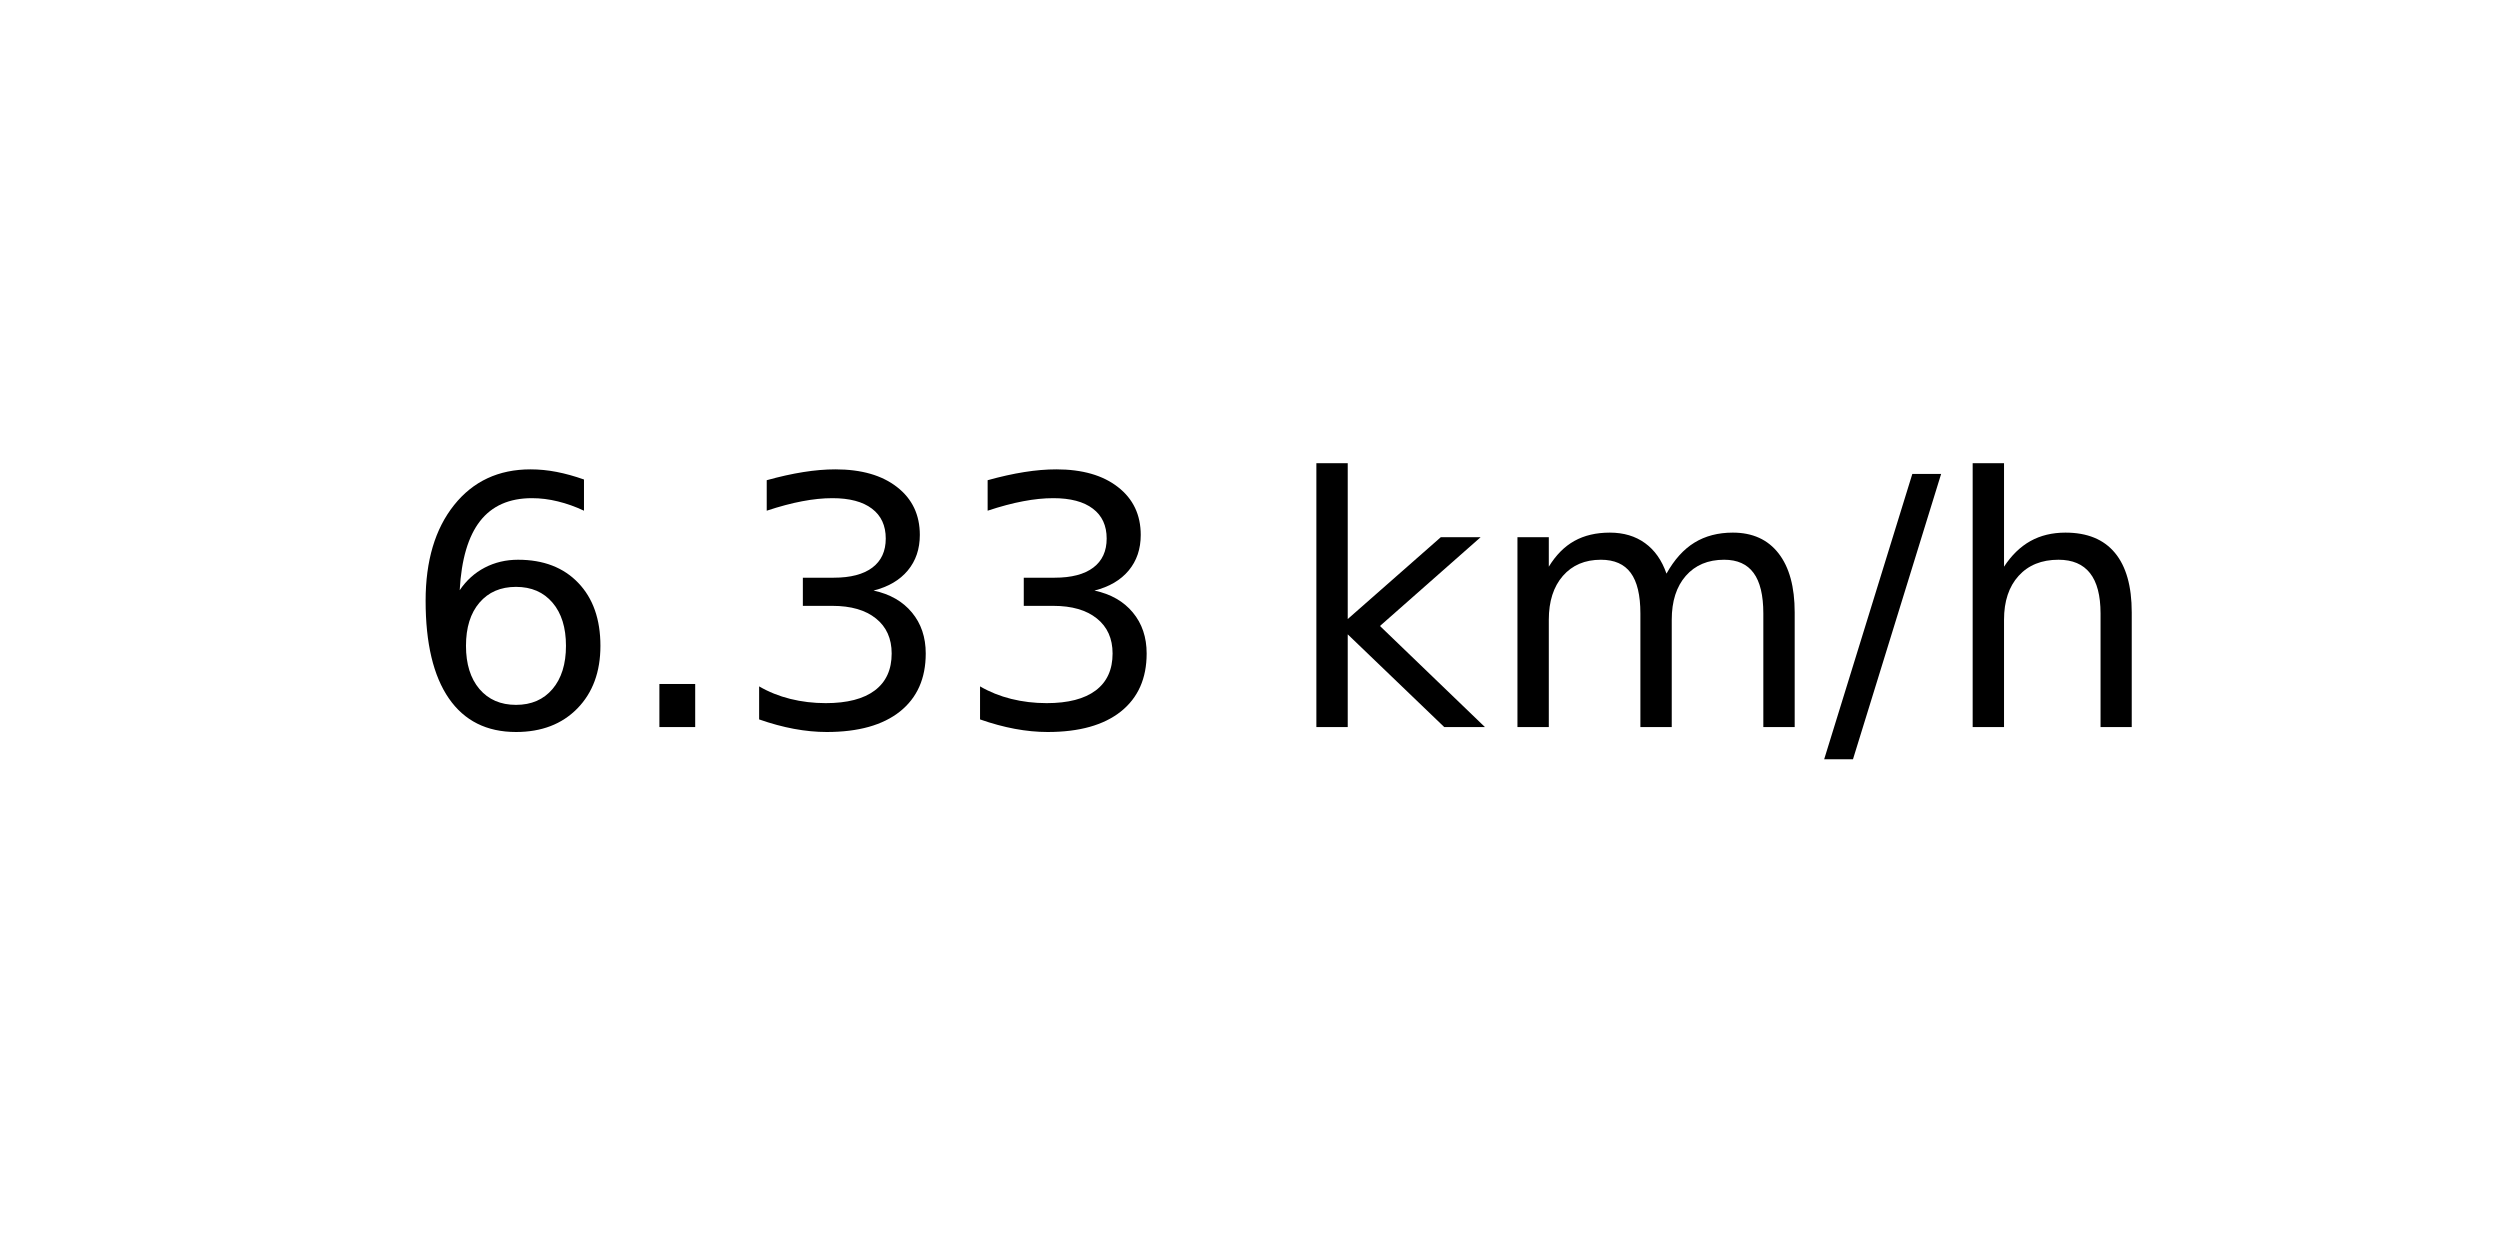
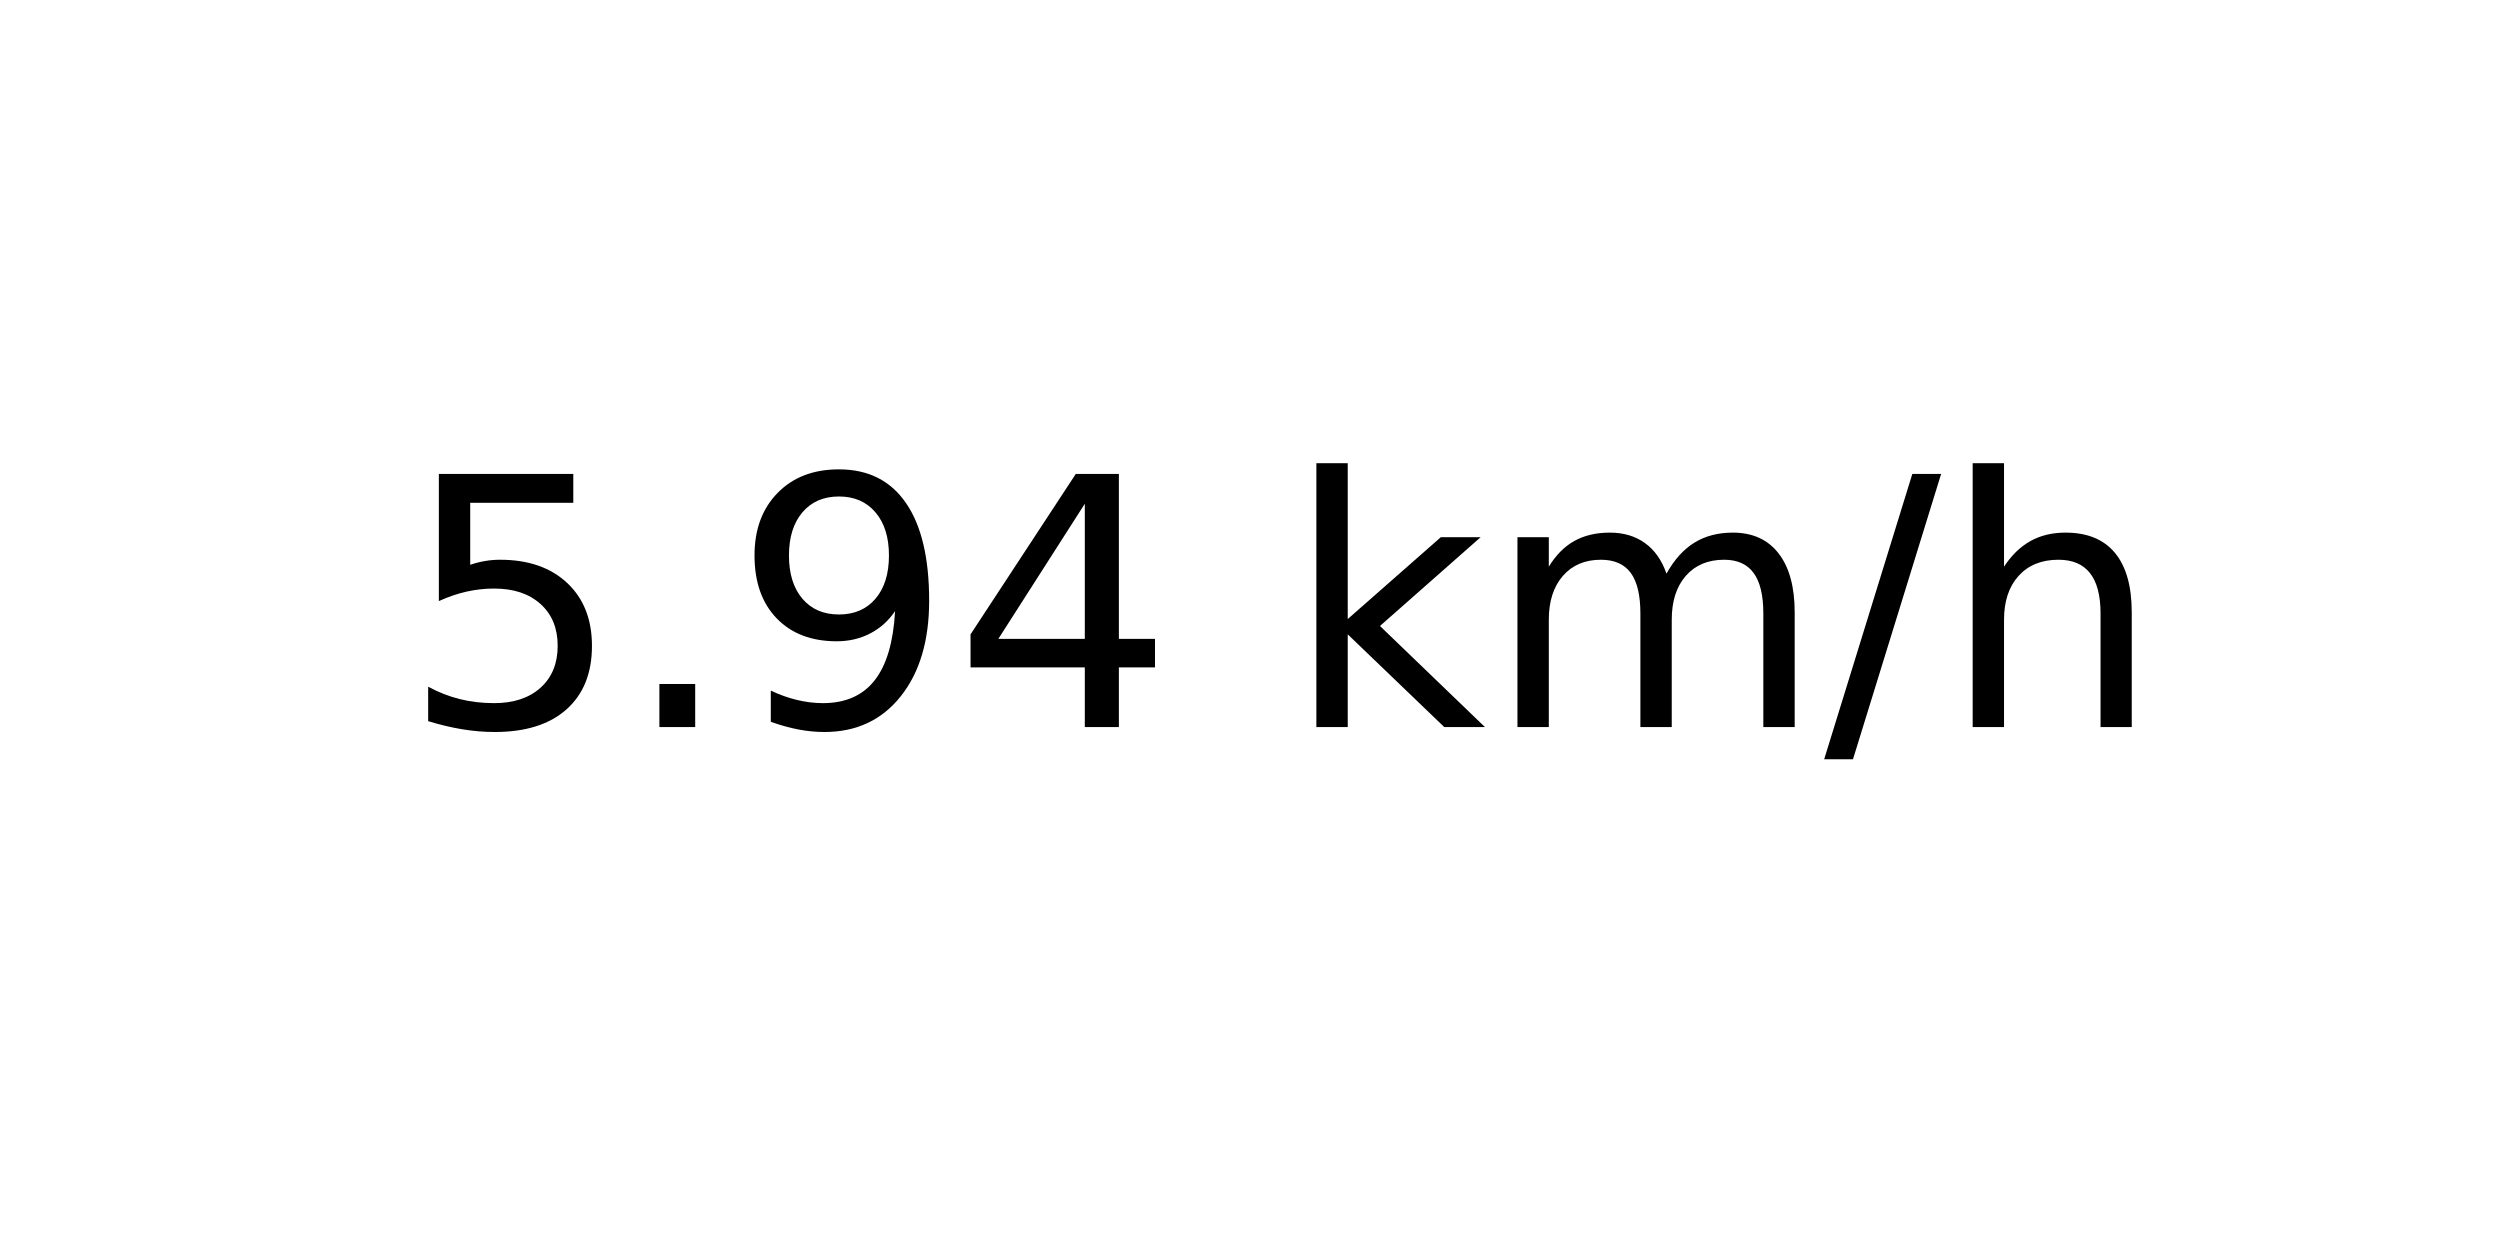
<svg xmlns="http://www.w3.org/2000/svg" xmlns:xlink="http://www.w3.org/1999/xlink" width="72pt" height="36pt" viewBox="0 0 72 36" version="1.1">
  <defs>
    <style type="text/css">*{stroke-linejoin: round; stroke-linecap: butt}</style>
  </defs>
  <g id="figure_1">
    <g id="axes_1">
      <g id="text_1">
        <g transform="translate(11.55937 20.93937) scale(0.1 -0.1)">
          <defs>
-             <path id="DejaVuSans-36" d="M 2113 2584  Q 1688 2584 1439 2293  Q 1191 2003 1191 1497  Q 1191 994 1439 701  Q 1688 409 2113 409  Q 2538 409 2786 701  Q 3034 994 3034 1497  Q 3034 2003 2786 2293  Q 2538 2584 2113 2584  z M 3366 4563  L 3366 3988  Q 3128 4100 2886 4159  Q 2644 4219 2406 4219  Q 1781 4219 1451 3797  Q 1122 3375 1075 2522  Q 1259 2794 1537 2939  Q 1816 3084 2150 3084  Q 2853 3084 3261 2657  Q 3669 2231 3669 1497  Q 3669 778 3244 343  Q 2819 -91 2113 -91  Q 1303 -91 875 529  Q 447 1150 447 2328  Q 447 3434 972 4092  Q 1497 4750 2381 4750  Q 2619 4750 2861 4703  Q 3103 4656 3366 4563  z " transform="scale(0.015625)" />
+             <path id="DejaVuSans-35" d="M 691 4666  L 3169 4666  L 3169 4134  L 1269 4134  L 1269 2991  Q 1406 3038 1543 3061  Q 1681 3084 1819 3084  Q 2600 3084 3056 2656  Q 3513 2228 3513 1497  Q 3513 744 3044 326  Q 2575 -91 1722 -91  Q 1428 -91 1123 -41  Q 819 9 494 109  L 494 744  Q 775 591 1075 516  Q 1375 441 1709 441  Q 2250 441 2565 725  Q 2881 1009 2881 1497  Q 2881 1984 2565 2268  Q 2250 2553 1709 2553  Q 1456 2553 1204 2497  Q 953 2441 691 2322  L 691 4666  z " transform="scale(0.015625)" />
            <path id="DejaVuSans-2e" d="M 684 794  L 1344 794  L 1344 0  L 684 0  L 684 794  z " transform="scale(0.015625)" />
-             <path id="DejaVuSans-33" d="M 2597 2516  Q 3050 2419 3304 2112  Q 3559 1806 3559 1356  Q 3559 666 3084 287  Q 2609 -91 1734 -91  Q 1441 -91 1130 -33  Q 819 25 488 141  L 488 750  Q 750 597 1062 519  Q 1375 441 1716 441  Q 2309 441 2620 675  Q 2931 909 2931 1356  Q 2931 1769 2642 2001  Q 2353 2234 1838 2234  L 1294 2234  L 1294 2753  L 1863 2753  Q 2328 2753 2575 2939  Q 2822 3125 2822 3475  Q 2822 3834 2567 4026  Q 2313 4219 1838 4219  Q 1578 4219 1281 4162  Q 984 4106 628 3988  L 628 4550  Q 988 4650 1302 4700  Q 1616 4750 1894 4750  Q 2613 4750 3031 4423  Q 3450 4097 3450 3541  Q 3450 3153 3228 2886  Q 3006 2619 2597 2516  z " transform="scale(0.015625)" />
+             <path id="DejaVuSans-39" d="M 703 97  L 703 672  Q 941 559 1184 500  Q 1428 441 1663 441  Q 2288 441 2617 861  Q 2947 1281 2994 2138  Q 2813 1869 2534 1725  Q 2256 1581 1919 1581  Q 1219 1581 811 2004  Q 403 2428 403 3163  Q 403 3881 828 4315  Q 1253 4750 1959 4750  Q 2769 4750 3195 4129  Q 3622 3509 3622 2328  Q 3622 1225 3098 567  Q 2575 -91 1691 -91  Q 1453 -91 1209 -44  Q 966 3 703 97  z M 1959 2075  Q 2384 2075 2632 2365  Q 2881 2656 2881 3163  Q 2881 3666 2632 3958  Q 2384 4250 1959 4250  Q 1534 4250 1286 3958  Q 1038 3666 1038 3163  Q 1038 2656 1286 2365  Q 1534 2075 1959 2075  z " transform="scale(0.015625)" />
+             <path id="DejaVuSans-34" d="M 2419 4116  L 825 1625  L 2419 1625  L 2419 4116  z M 2253 4666  L 3047 4666  L 3047 1625  L 3713 1625  L 3713 1100  L 3047 1100  L 3047 0  L 2419 0  L 2419 1100  L 313 1100  L 313 1709  L 2253 4666  z " transform="scale(0.015625)" />
            <path id="DejaVuSans-20" transform="scale(0.015625)" />
            <path id="DejaVuSans-6b" d="M 581 4863  L 1159 4863  L 1159 1991  L 2875 3500  L 3609 3500  L 1753 1863  L 3688 0  L 2938 0  L 1159 1709  L 1159 0  L 581 0  L 581 4863  z " transform="scale(0.015625)" />
            <path id="DejaVuSans-6d" d="M 3328 2828  Q 3544 3216 3844 3400  Q 4144 3584 4550 3584  Q 5097 3584 5394 3201  Q 5691 2819 5691 2113  L 5691 0  L 5113 0  L 5113 2094  Q 5113 2597 4934 2840  Q 4756 3084 4391 3084  Q 3944 3084 3684 2787  Q 3425 2491 3425 1978  L 3425 0  L 2847 0  L 2847 2094  Q 2847 2600 2669 2842  Q 2491 3084 2119 3084  Q 1678 3084 1418 2786  Q 1159 2488 1159 1978  L 1159 0  L 581 0  L 581 3500  L 1159 3500  L 1159 2956  Q 1356 3278 1631 3431  Q 1906 3584 2284 3584  Q 2666 3584 2933 3390  Q 3200 3197 3328 2828  z " transform="scale(0.015625)" />
            <path id="DejaVuSans-2f" d="M 1625 4666  L 2156 4666  L 531 -594  L 0 -594  L 1625 4666  z " transform="scale(0.015625)" />
            <path id="DejaVuSans-68" d="M 3513 2113  L 3513 0  L 2938 0  L 2938 2094  Q 2938 2591 2744 2837  Q 2550 3084 2163 3084  Q 1697 3084 1428 2787  Q 1159 2491 1159 1978  L 1159 0  L 581 0  L 581 4863  L 1159 4863  L 1159 2956  Q 1366 3272 1645 3428  Q 1925 3584 2291 3584  Q 2894 3584 3203 3211  Q 3513 2838 3513 2113  z " transform="scale(0.015625)" />
          </defs>
-           <use xlink:href="#DejaVuSans-36" />
+           <use xlink:href="#DejaVuSans-35" />
          <use xlink:href="#DejaVuSans-2e" x="63.623" />
-           <use xlink:href="#DejaVuSans-33" x="95.41" />
-           <use xlink:href="#DejaVuSans-33" x="159.033" />
+           <use xlink:href="#DejaVuSans-39" x="95.41" />
+           <use xlink:href="#DejaVuSans-34" x="159.033" />
          <use xlink:href="#DejaVuSans-20" x="222.656" />
          <use xlink:href="#DejaVuSans-6b" x="254.443" />
          <use xlink:href="#DejaVuSans-6d" x="312.354" />
          <use xlink:href="#DejaVuSans-2f" x="409.766" />
          <use xlink:href="#DejaVuSans-68" x="443.457" />
        </g>
      </g>
    </g>
  </g>
</svg>
